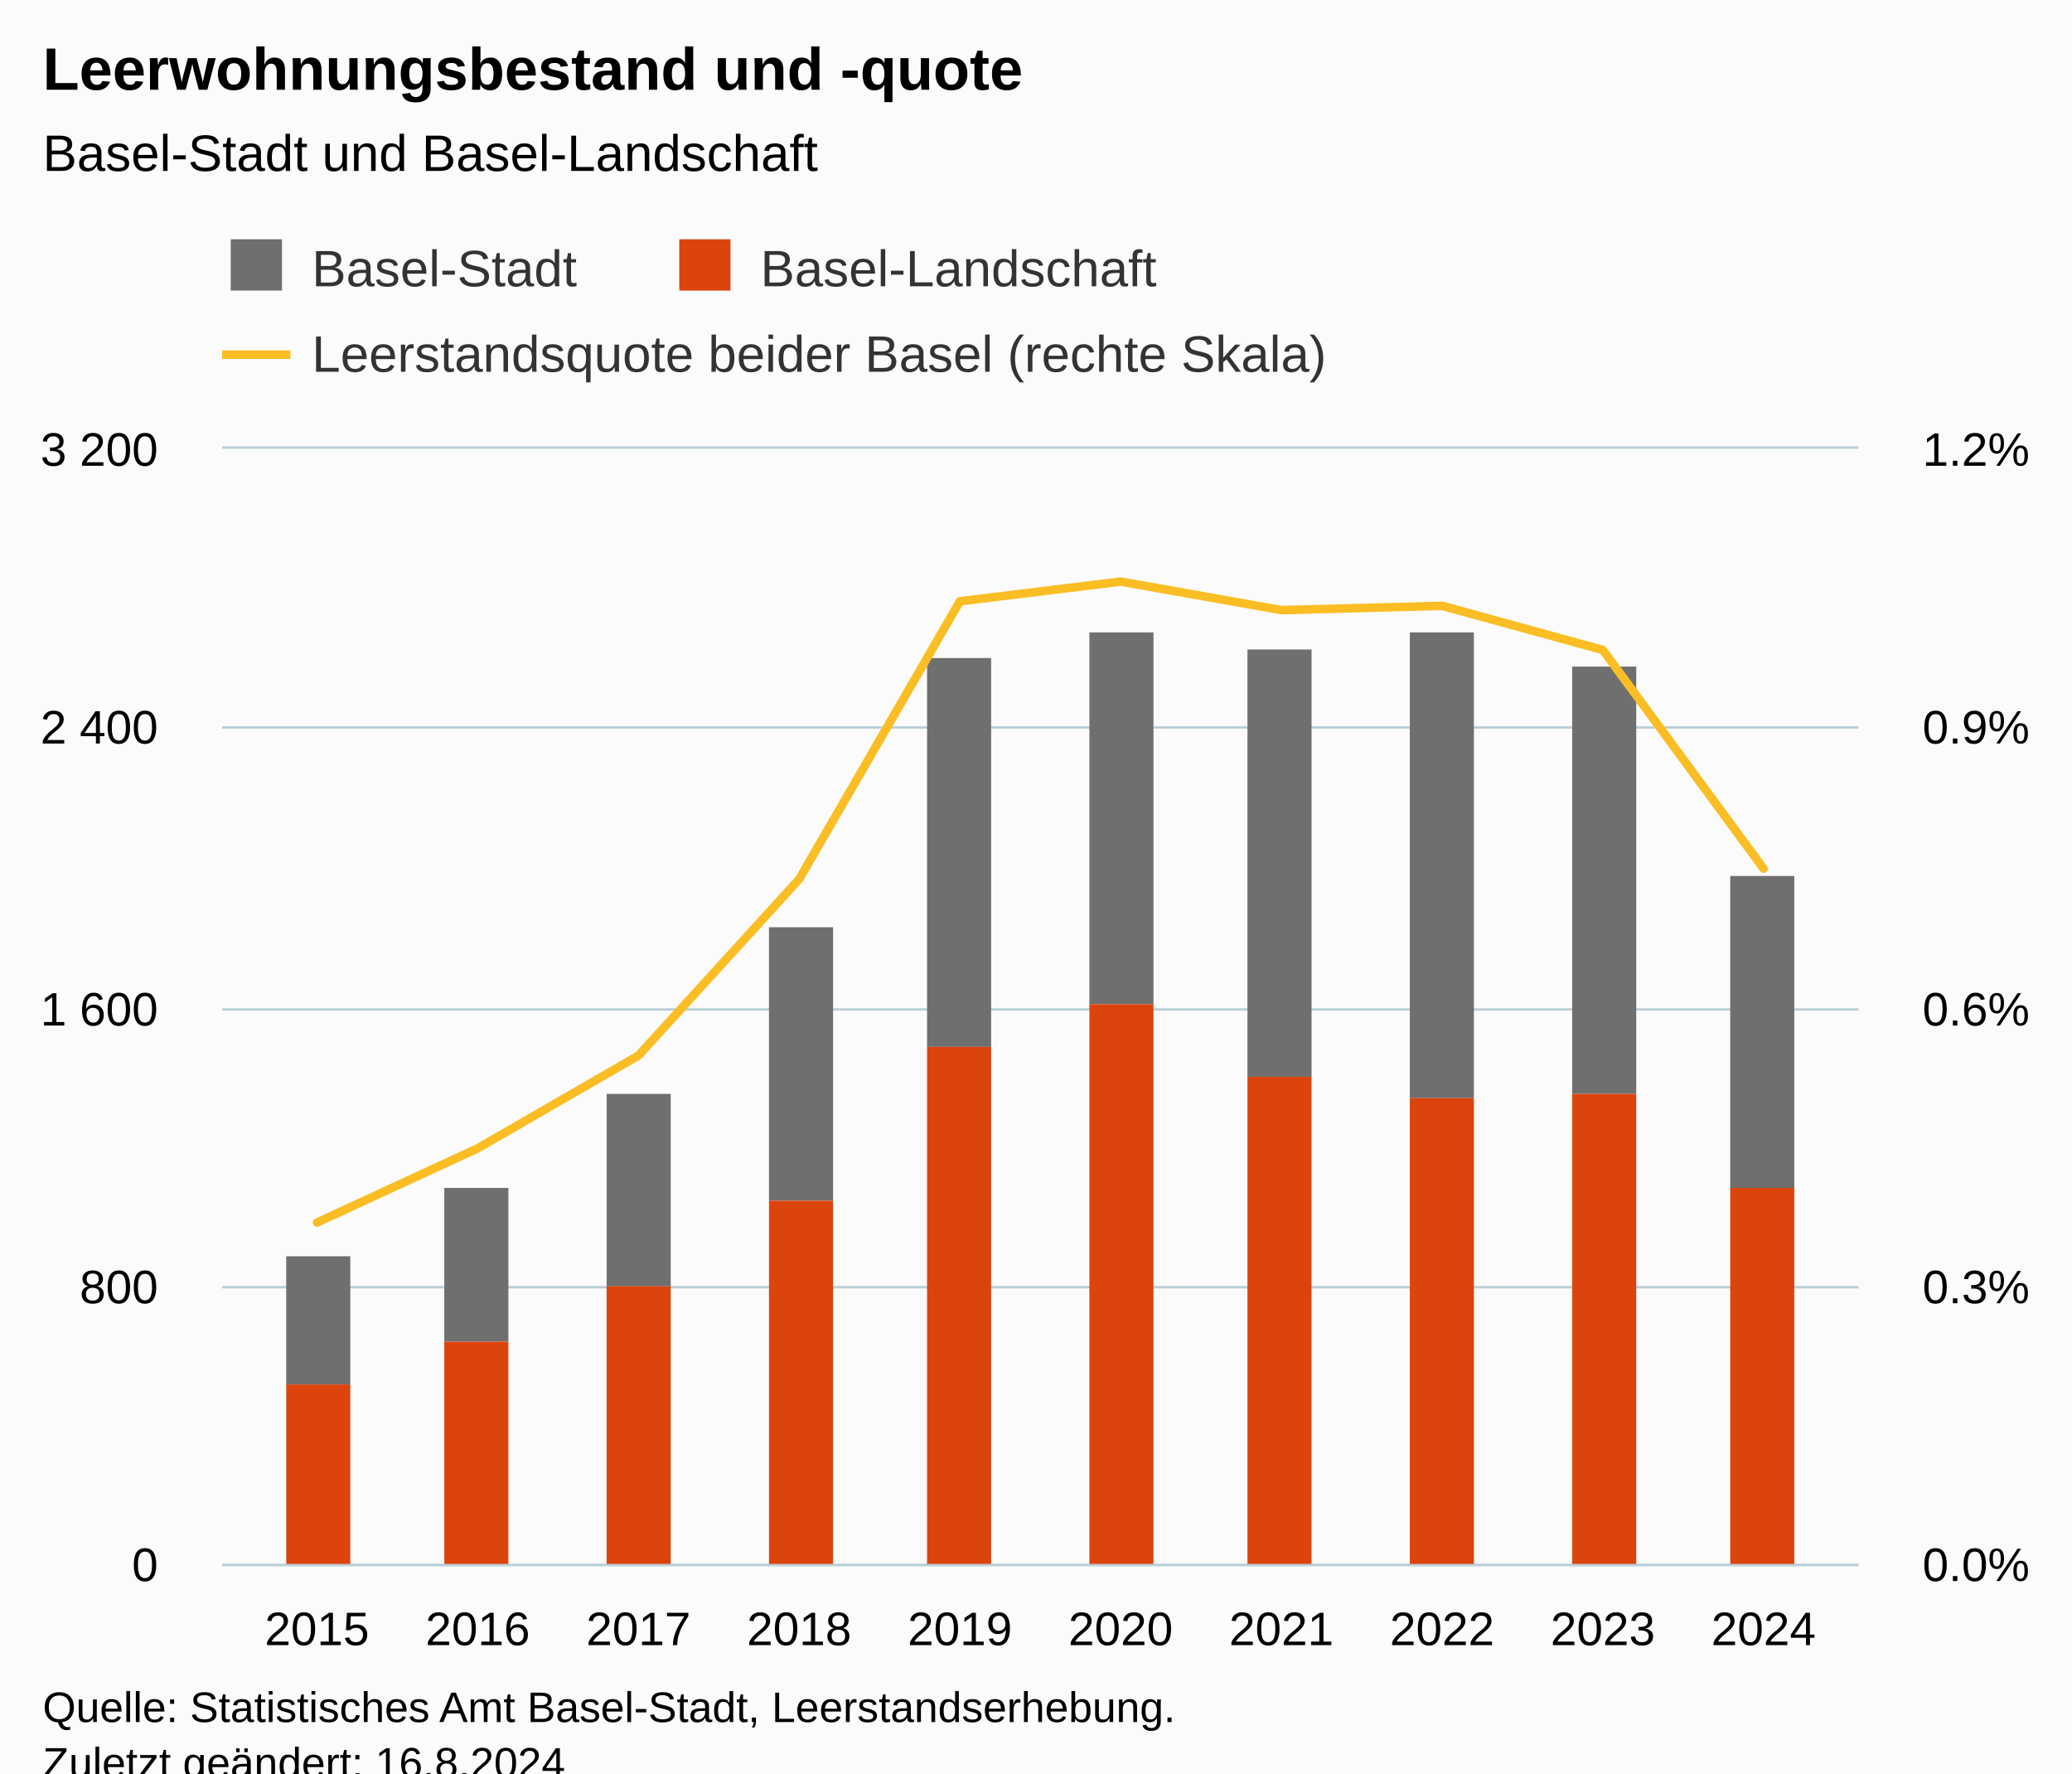
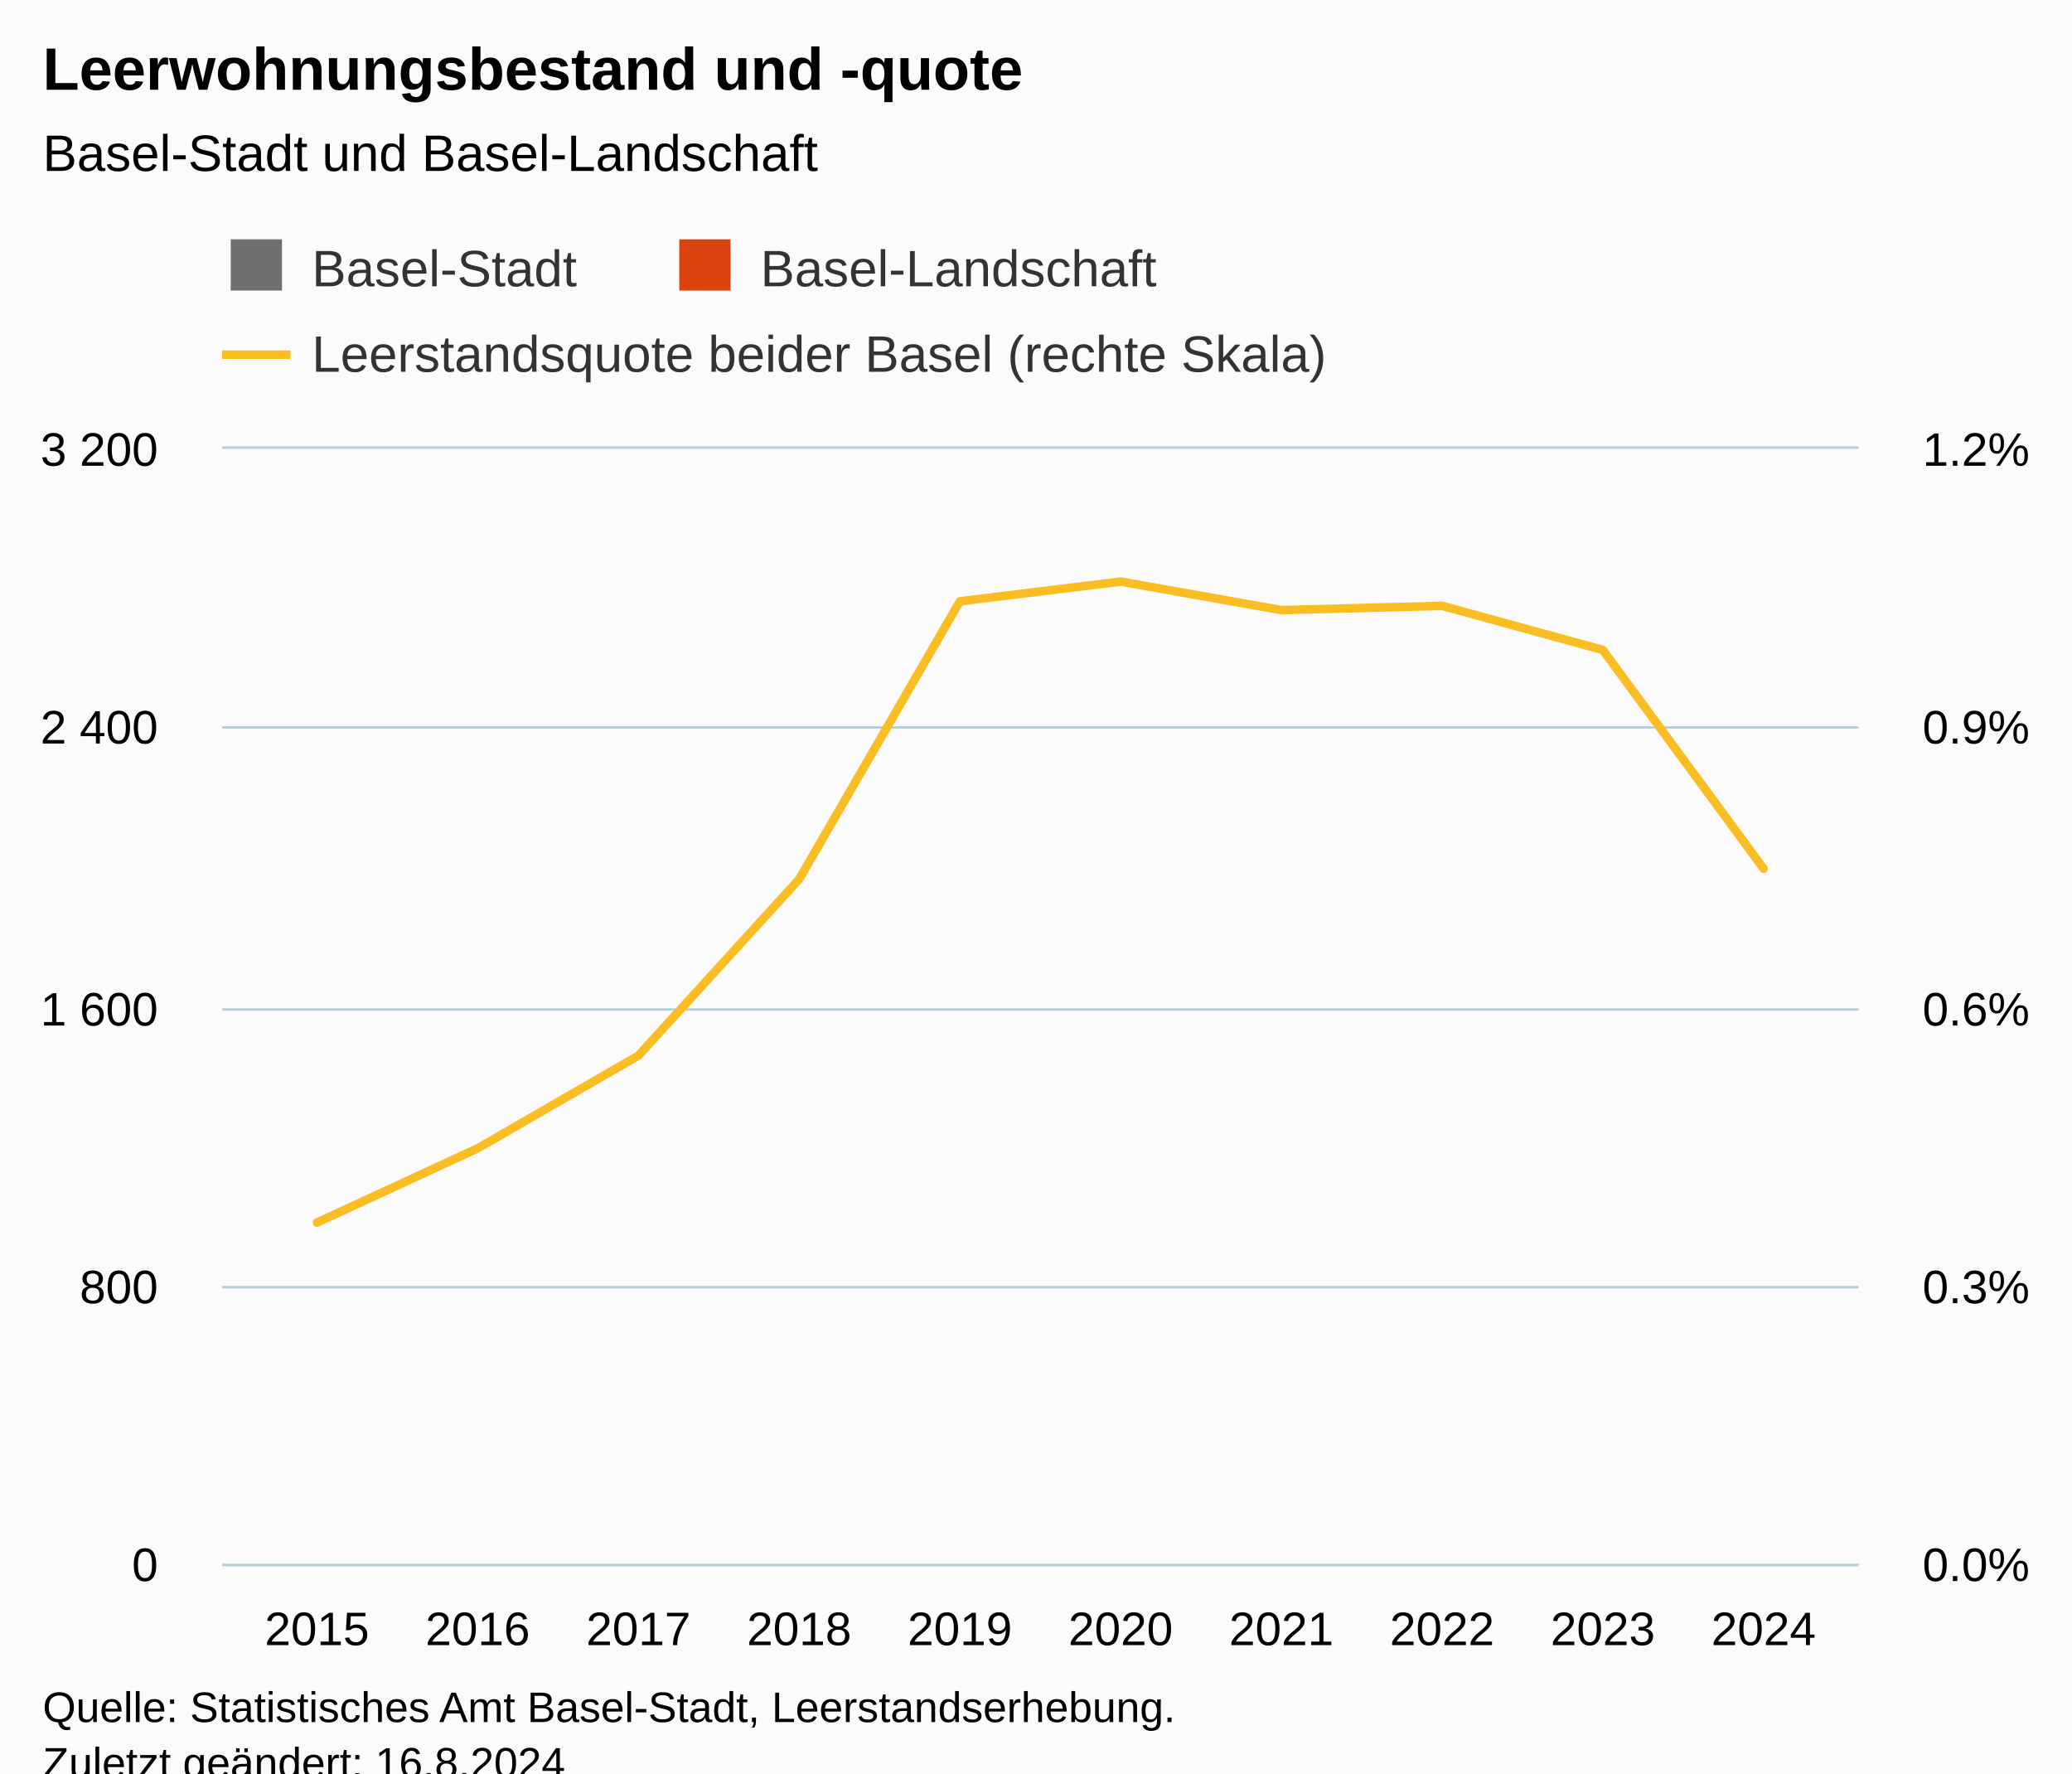
<svg xmlns="http://www.w3.org/2000/svg" version="1.1" class="highcharts-root" style="font-family:Arial;font-size:12px;" viewBox="0 0 485 415">
  <defs>
    <clipPath id="highcharts-mw40jlk-39-">
      <rect x="0" y="0" viewBox="0 0 485 415" />
    </clipPath>
    <clipPath id="highcharts-mw40jlk-50-">
-       <rect x="0" y="0" width="383" height="261" fill="none" />
+       <rect x="0" y="0" viewBox="0 0 485 415" />
    </clipPath>
    <clipPath id="highcharts-mw40jlk-71-">
      <rect x="0" y="0" width="383" height="261" fill="none" />
    </clipPath>
    <clipPath id="highcharts-mw40jlk-72-">
      <rect x="52" y="105" width="383" height="261" fill="none" />
    </clipPath>
  </defs>
  <rect fill="#fbfbfb" class="highcharts-background" x="0" y="0" width="485" height="428" rx="0" ry="0" />
  <rect fill="none" class="highcharts-plot-background" x="52" y="105" width="383" height="261" />
  <g class="highcharts-pane-group" data-z-index="0" />
  <g class="highcharts-grid highcharts-xaxis-grid" data-z-index="1">
    <path fill="none" data-z-index="1" class="highcharts-grid-line" d="M 73.5 105 L 73.5 366" opacity="1" />
    <path fill="none" data-z-index="1" class="highcharts-grid-line" d="M 111.5 105 L 111.5 366" opacity="1" />
    <path fill="none" data-z-index="1" class="highcharts-grid-line" d="M 148.5 105 L 148.5 366" opacity="1" />
    <path fill="none" data-z-index="1" class="highcharts-grid-line" d="M 186.5 105 L 186.5 366" opacity="1" />
    <path fill="none" data-z-index="1" class="highcharts-grid-line" d="M 224.5 105 L 224.5 366" opacity="1" />
    <path fill="none" data-z-index="1" class="highcharts-grid-line" d="M 261.5 105 L 261.5 366" opacity="1" />
    <path fill="none" data-z-index="1" class="highcharts-grid-line" d="M 299.5 105 L 299.5 366" opacity="1" />
    <path fill="none" data-z-index="1" class="highcharts-grid-line" d="M 337.5 105 L 337.5 366" opacity="1" />
    <path fill="none" data-z-index="1" class="highcharts-grid-line" d="M 374.5 105 L 374.5 366" opacity="1" />
    <path fill="none" data-z-index="1" class="highcharts-grid-line" d="M 412.5 105 L 412.5 366" opacity="1" />
  </g>
  <g class="highcharts-grid highcharts-yaxis-grid" data-z-index="1">
    <path fill="none" stroke="#B9CFD7" stroke-width="0.5" data-z-index="1" class="highcharts-grid-line" d="M 52 366.25 L 435 366.25" opacity="1" />
    <path fill="none" stroke="#B9CFD7" stroke-width="0.5" data-z-index="1" class="highcharts-grid-line" d="M 52 301.25 L 435 301.25" opacity="1" />
    <path fill="none" stroke="#B9CFD7" stroke-width="0.5" data-z-index="1" class="highcharts-grid-line" d="M 52 236.25 L 435 236.25" opacity="1" />
    <path fill="none" stroke="#B9CFD7" stroke-width="0.5" data-z-index="1" class="highcharts-grid-line" d="M 52 170.25 L 435 170.25" opacity="1" />
    <path fill="none" stroke="#B9CFD7" stroke-width="0.5" data-z-index="1" class="highcharts-grid-line" d="M 52 104.75 L 435 104.75" opacity="1" />
  </g>
  <g class="highcharts-grid highcharts-yaxis-grid" data-z-index="1">
    <path fill="none" stroke="#B9CFD7" stroke-width="0.5" data-z-index="1" class="highcharts-grid-line" d="M 52 366.25 L 435 366.25" opacity="1" />
    <path fill="none" stroke="#B9CFD7" stroke-width="0.5" data-z-index="1" class="highcharts-grid-line" d="M 52 301.25 L 435 301.25" opacity="1" />
    <path fill="none" stroke="#B9CFD7" stroke-width="0.5" data-z-index="1" class="highcharts-grid-line" d="M 52 236.25 L 435 236.25" opacity="1" />
    <path fill="none" stroke="#B9CFD7" stroke-width="0.5" data-z-index="1" class="highcharts-grid-line" d="M 52 170.25 L 435 170.25" opacity="1" />
    <path fill="none" stroke="#B9CFD7" stroke-width="0.5" data-z-index="1" class="highcharts-grid-line" d="M 52 104.75 L 435 104.75" opacity="1" />
  </g>
  <rect fill="none" class="highcharts-plot-border" data-z-index="1" x="52" y="105" width="383" height="261" />
  <g class="highcharts-axis highcharts-xaxis" data-z-index="2">
    <path fill="none" class="highcharts-axis-line" stroke="#B9CFD7" stroke-width="0.5" data-z-index="7" d="M 52 366.25 L 435 366.25" />
  </g>
  <g class="highcharts-axis highcharts-yaxis" data-z-index="2">
    <path fill="none" class="highcharts-axis-line" data-z-index="7" d="M 52 105 L 52 366" />
  </g>
  <g class="highcharts-axis highcharts-yaxis" data-z-index="2">
    <path fill="none" class="highcharts-axis-line" data-z-index="7" d="M 435 105 L 435 366" />
  </g>
  <g class="highcharts-series-group" data-z-index="3">
    <g class="highcharts-series highcharts-series-0 highcharts-column-series" data-z-index="0.1" opacity="1" transform="translate(52,105) scale(1 1)" clip-path="url(#highcharts-mw40jlk-50-)">
      <rect x="15" y="189" width="15" height="30" fill="#6F6F6F" opacity="1" class="highcharts-point" />
      <rect x="52" y="173" width="15" height="36" fill="#6F6F6F" opacity="1" class="highcharts-point" />
      <rect x="90" y="151" width="15" height="45" fill="#6F6F6F" opacity="1" class="highcharts-point" />
      <rect x="128" y="112" width="15" height="64" fill="#6F6F6F" opacity="1" class="highcharts-point" />
      <rect x="165" y="49" width="15" height="91" fill="#6F6F6F" opacity="1" class="highcharts-point" />
      <rect x="203" y="43" width="15" height="87" fill="#6F6F6F" opacity="1" class="highcharts-point" />
      <rect x="240" y="47" width="15" height="100" fill="#6F6F6F" opacity="1" class="highcharts-point" />
      <rect x="278" y="43" width="15" height="109" fill="#6F6F6F" opacity="1" class="highcharts-point" />
      <rect x="316" y="51" width="15" height="100" fill="#6F6F6F" opacity="1" class="highcharts-point" />
      <rect x="353" y="100" width="15" height="73" fill="#6F6F6F" opacity="1" class="highcharts-point" />
    </g>
    <g class="highcharts-markers highcharts-series-0 highcharts-column-series" data-z-index="0.1" opacity="1" transform="translate(52,105) scale(1 1)" clip-path="none" />
    <g class="highcharts-series highcharts-series-1 highcharts-column-series" data-z-index="0.1" opacity="1" transform="translate(52,105) scale(1 1)" clip-path="url(#highcharts-mw40jlk-50-)">
      <rect x="15" y="219" width="15" height="43" fill="#DC440E" opacity="1" class="highcharts-point" />
      <rect x="52" y="209" width="15" height="53" fill="#DC440E" opacity="1" class="highcharts-point" />
      <rect x="90" y="196" width="15" height="66" fill="#DC440E" opacity="1" class="highcharts-point" />
      <rect x="128" y="176" width="15" height="86" fill="#DC440E" opacity="1" class="highcharts-point" />
      <rect x="165" y="140" width="15" height="122" fill="#DC440E" opacity="1" class="highcharts-point" />
      <rect x="203" y="130" width="15" height="132" fill="#DC440E" opacity="1" class="highcharts-point" />
      <rect x="240" y="147" width="15" height="115" fill="#DC440E" opacity="1" class="highcharts-point" />
      <rect x="278" y="152" width="15" height="110" fill="#DC440E" opacity="1" class="highcharts-point" />
      <rect x="316" y="151" width="15" height="111" fill="#DC440E" opacity="1" class="highcharts-point" />
      <rect x="353" y="173" width="15" height="89" fill="#DC440E" opacity="1" class="highcharts-point" />
    </g>
    <g class="highcharts-markers highcharts-series-1 highcharts-column-series" data-z-index="0.1" opacity="1" transform="translate(52,105) scale(1 1)" clip-path="none" />
    <g class="highcharts-series highcharts-series-2 highcharts-line-series" data-z-index="0.1" opacity="1" transform="translate(52,105) scale(1 1)" clip-path="url(#highcharts-mw40jlk-71-)">
      <path fill="none" d="M 22.197 181.112 L 59.82 163.734 L 97.443 142.028 L 135.066 100.746 L 172.689 35.714 L 210.311 31.103 L 247.934 37.78 L 285.557 36.779 L 323.18 47.11 L 360.803 98.288" class="highcharts-graph" data-z-index="1" stroke="#FABD24" stroke-width="2" stroke-linejoin="round" stroke-linecap="round" />
    </g>
    <g class="highcharts-markers highcharts-series-2 highcharts-line-series" data-z-index="0.1" opacity="1" transform="translate(52,105) scale(1 1)" clip-path="none" />
  </g>
  <text x="10" text-anchor="start" class="highcharts-title" data-z-index="4" style="color:#000000;font-size:14px;font-weight:bold;fill:#000000;" y="21">
    <tspan>Leerwohnungsbestand und -quote</tspan>
  </text>
  <text x="10" text-anchor="start" class="highcharts-subtitle" data-z-index="4" style="color:#000000;font-size:12px;font-weight:normal;fill:#000000;" y="40">
    <tspan>Basel-Stadt und Basel-Landschaft</tspan>
  </text>
  <text x="10" text-anchor="start" class="highcharts-caption" data-z-index="4" style="color:#666666;fill:#666666;" y="400" />
  <g class="highcharts-legend" data-z-index="7" transform="translate(51,56)">
    <rect fill="none" class="highcharts-legend-box" rx="0" ry="0" x="0" y="0" width="269" height="37" visibility="visible" />
    <g data-z-index="1">
      <g>
        <g class="highcharts-legend-item highcharts-column-series highcharts-color-undefined highcharts-series-0" data-z-index="1" transform="translate(1,-4)">
          <text x="21" style="color:#333333;cursor:pointer;font-size:12px;font-weight:normal;fill:#333333;" text-anchor="start" data-z-index="2" y="15">
            <tspan>Basel-Stadt</tspan>
          </text>
          <rect x="2" y="4" width="12" height="12" fill="#6F6F6F" class="highcharts-point" data-z-index="3" />
        </g>
        <g class="highcharts-legend-item highcharts-column-series highcharts-color-undefined highcharts-series-1" data-z-index="1" transform="translate(106,-4)">
          <text x="21" y="15" style="color:#333333;cursor:pointer;font-size:12px;font-weight:normal;fill:#333333;" text-anchor="start" data-z-index="2">
            <tspan>Basel-Landschaft</tspan>
          </text>
          <rect x="2" y="4" width="12" height="12" fill="#DC440E" class="highcharts-point" data-z-index="3" />
        </g>
        <g class="highcharts-legend-item highcharts-line-series highcharts-color-undefined highcharts-series-2" data-z-index="1" transform="translate(1,16)">
          <path fill="none" d="M 0 11 L 16 11" class="highcharts-graph" stroke="#FABD24" stroke-width="2" />
          <text x="21" y="15" style="color:#333333;cursor:pointer;font-size:12px;font-weight:normal;fill:#333333;" text-anchor="start" data-z-index="2">
            <tspan>Leerstandsquote beider Basel (rechte Skala)</tspan>
          </text>
        </g>
      </g>
    </g>
  </g>
  <g class="highcharts-axis-labels highcharts-xaxis-labels" data-z-index="7">
    <text x="74.197" style="color:#000000;cursor:default;font-size:11px;fill:#000000;" text-anchor="middle" transform="translate(0,0)" y="385" opacity="1">2015</text>
    <text x="111.82" style="color:#000000;cursor:default;font-size:11px;fill:#000000;" text-anchor="middle" transform="translate(0,0)" y="385" opacity="1">2016</text>
    <text x="149.443" style="color:#000000;cursor:default;font-size:11px;fill:#000000;" text-anchor="middle" transform="translate(0,0)" y="385" opacity="1">2017</text>
    <text x="187.066" style="color:#000000;cursor:default;font-size:11px;fill:#000000;" text-anchor="middle" transform="translate(0,0)" y="385" opacity="1">2018</text>
    <text x="224.689" style="color:#000000;cursor:default;font-size:11px;fill:#000000;" text-anchor="middle" transform="translate(0,0)" y="385" opacity="1">2019</text>
    <text x="262.311" style="color:#000000;cursor:default;font-size:11px;fill:#000000;" text-anchor="middle" transform="translate(0,0)" y="385" opacity="1">2020</text>
    <text x="299.934" style="color:#000000;cursor:default;font-size:11px;fill:#000000;" text-anchor="middle" transform="translate(0,0)" y="385" opacity="1">2021</text>
    <text x="337.557" style="color:#000000;cursor:default;font-size:11px;fill:#000000;" text-anchor="middle" transform="translate(0,0)" y="385" opacity="1">2022</text>
    <text x="375.18" style="color:#000000;cursor:default;font-size:11px;fill:#000000;" text-anchor="middle" transform="translate(0,0)" y="385" opacity="1">2023</text>
    <text x="412.803" style="color:#000000;cursor:default;font-size:11px;fill:#000000;" text-anchor="middle" transform="translate(0,0)" y="385" opacity="1">2024</text>
  </g>
  <g class="highcharts-axis-labels highcharts-yaxis-labels" data-z-index="7">
    <text x="37" style="color:#000000;cursor:default;font-size:11px;fill:#000000;" text-anchor="end" transform="translate(0,0)" y="370" opacity="1">0</text>
    <text x="37" style="color:#000000;cursor:default;font-size:11px;fill:#000000;" text-anchor="end" transform="translate(0,0)" y="305" opacity="1">800</text>
    <text x="37" style="color:#000000;cursor:default;font-size:11px;fill:#000000;" text-anchor="end" transform="translate(0,0)" y="240" opacity="1">
      <tspan>1 600</tspan>
    </text>
    <text x="37" style="color:#000000;cursor:default;font-size:11px;fill:#000000;" text-anchor="end" transform="translate(0,0)" y="174" opacity="1">
      <tspan>2 400</tspan>
    </text>
    <text x="37" style="color:#000000;cursor:default;font-size:11px;fill:#000000;" text-anchor="end" transform="translate(0,0)" y="109" opacity="1">
      <tspan>3 200</tspan>
    </text>
  </g>
  <g class="highcharts-axis-labels highcharts-yaxis-labels" data-z-index="7">
    <text x="450" style="color:#000000;cursor:default;font-size:11px;fill:#000000;" text-anchor="start" transform="translate(0,0)" y="370" opacity="1">0.0%</text>
    <text x="450" style="color:#000000;cursor:default;font-size:11px;fill:#000000;" text-anchor="start" transform="translate(0,0)" y="305" opacity="1">0.3%</text>
    <text x="450" style="color:#000000;cursor:default;font-size:11px;fill:#000000;" text-anchor="start" transform="translate(0,0)" y="240" opacity="1">0.6%</text>
    <text x="450" style="color:#000000;cursor:default;font-size:11px;fill:#000000;" text-anchor="start" transform="translate(0,0)" y="174" opacity="1">0.9%</text>
    <text x="450" style="color:#000000;cursor:default;font-size:11px;fill:#000000;" text-anchor="start" transform="translate(0,0)" y="109" opacity="1">1.2%</text>
  </g>
  <text x="10" class="highcharts-credits" text-anchor="start" data-z-index="8" style="cursor:default;color:#000000;font-size:10px;fill:#000000;" y="403">
    <tspan>Quelle: Statistisches Amt Basel-Stadt, Leerstandserhebung.</tspan>
    <tspan x="10" dy="13">Zuletzt geändert: 16.8.2024</tspan>
  </text>
  <g class="highcharts-control-points" data-z-index="99" clip-path="url(#highcharts-mw40jlk-72-)" />
</svg>
